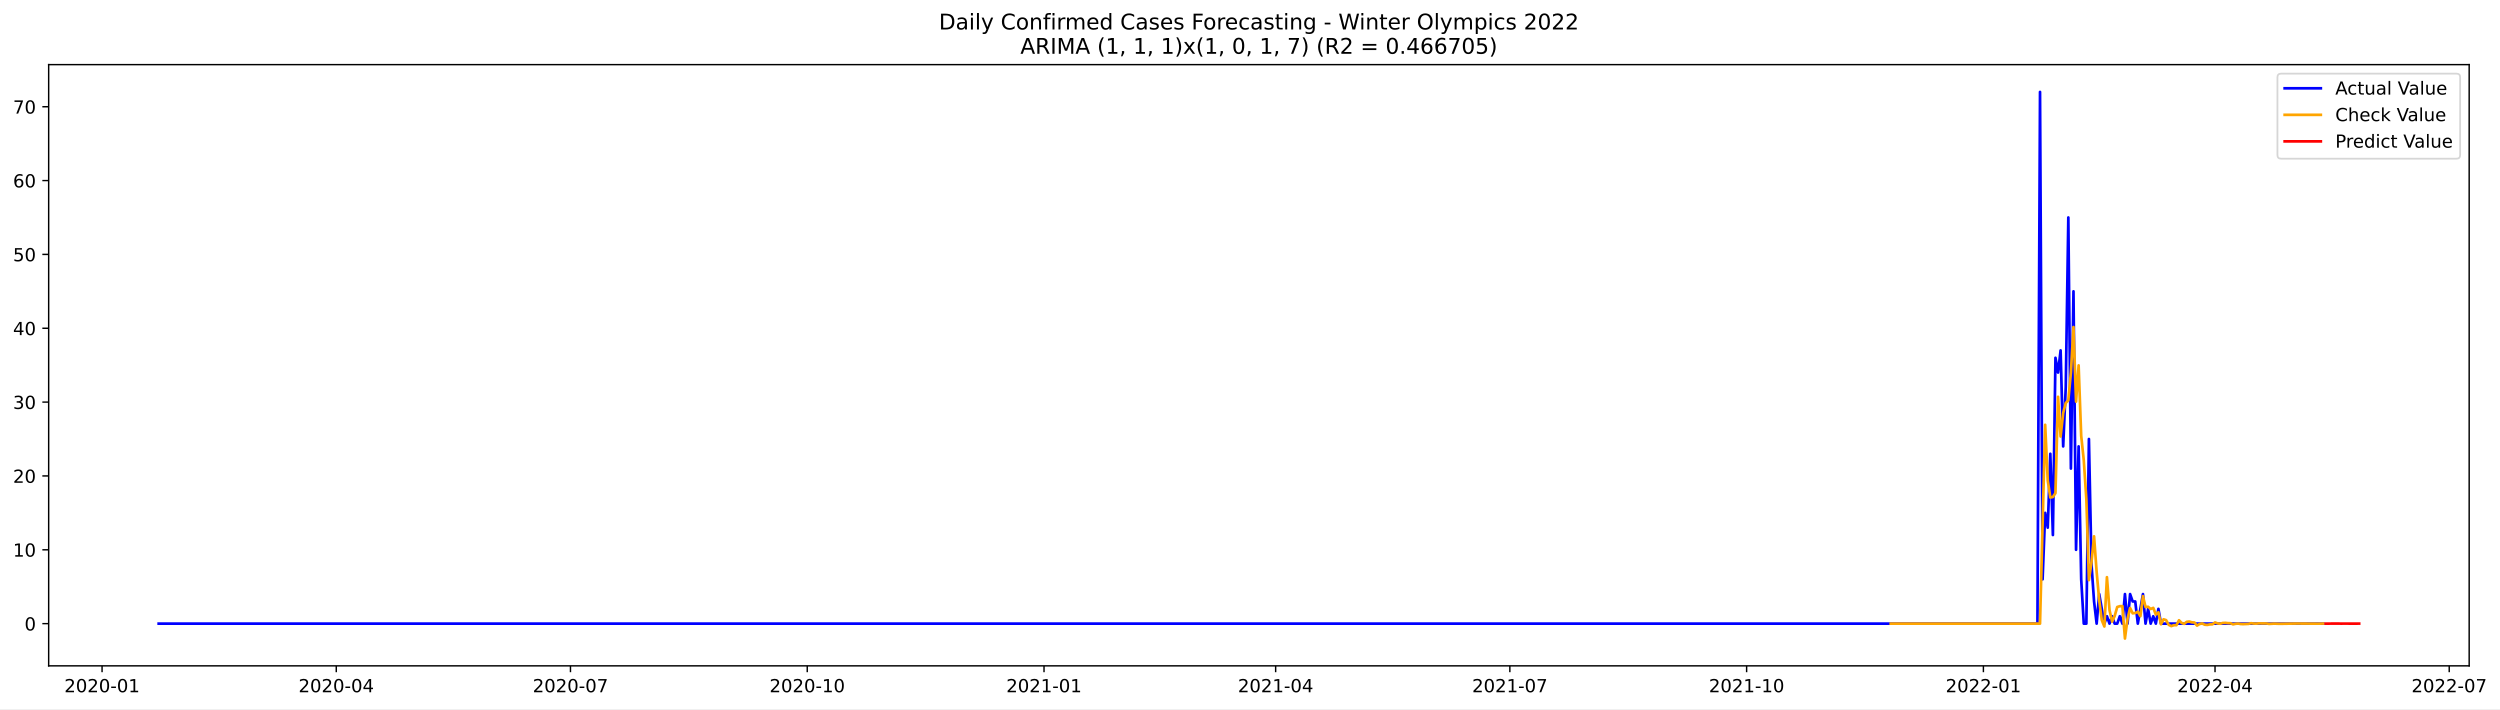
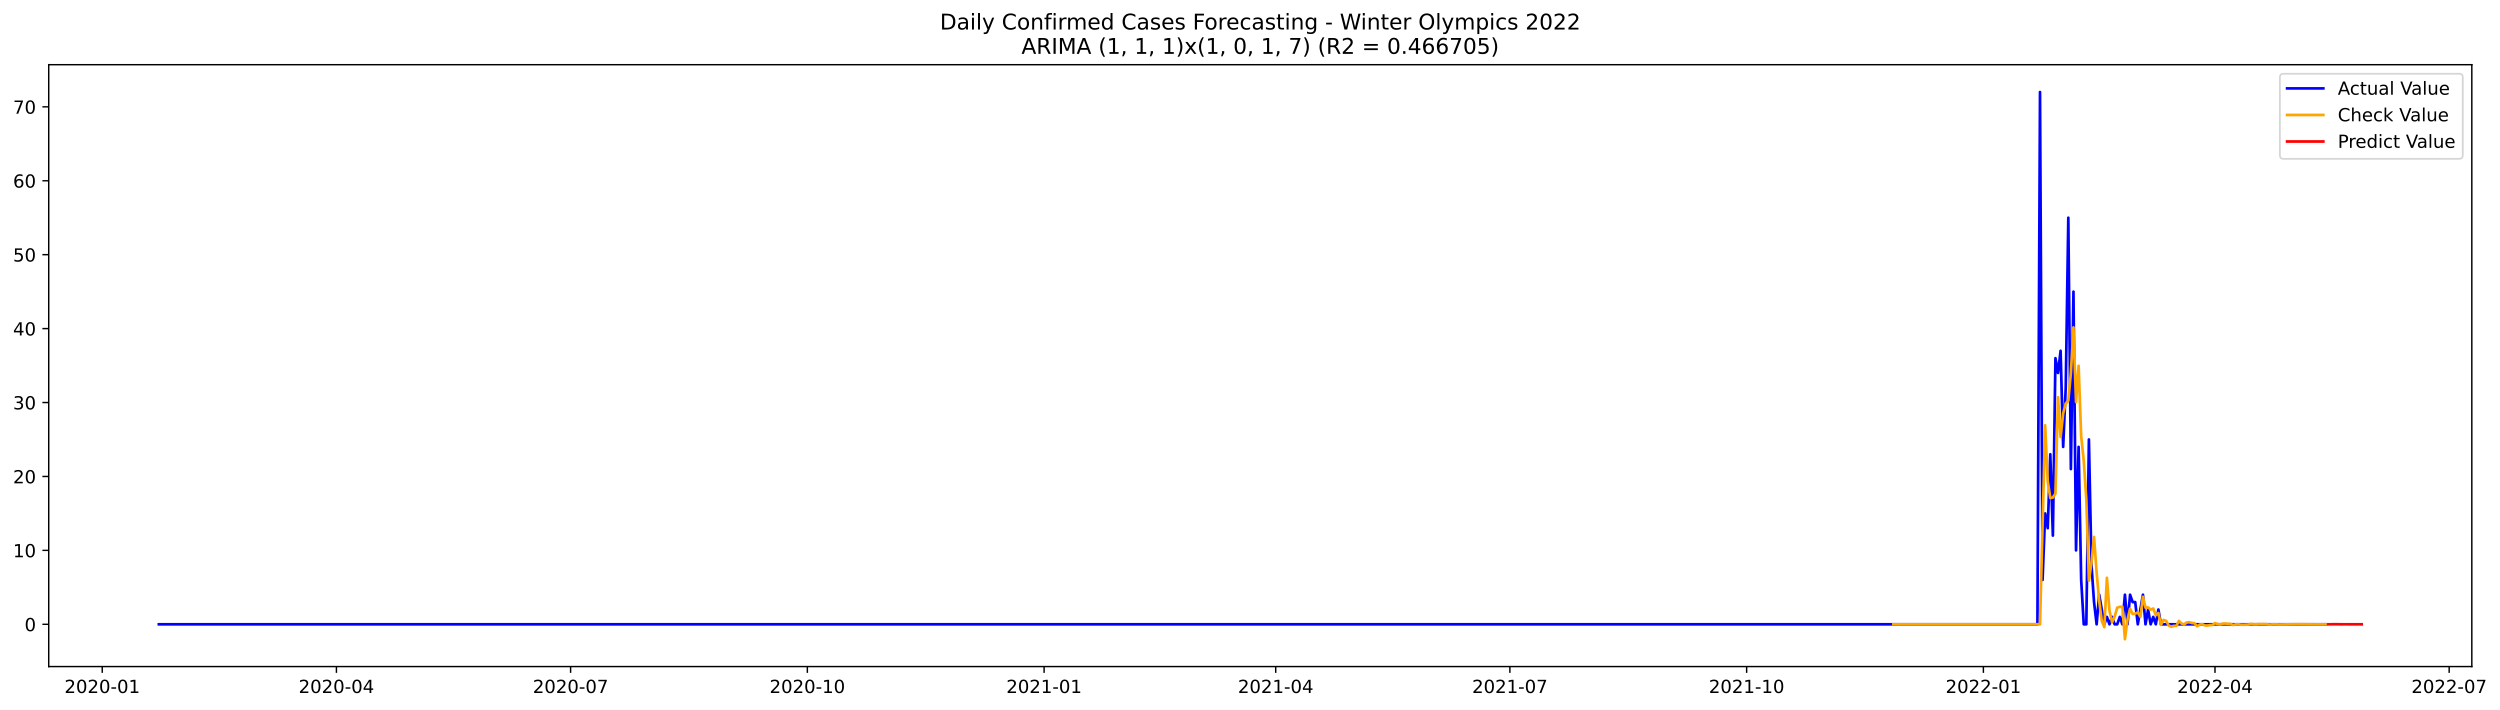
- <svg xmlns="http://www.w3.org/2000/svg" xmlns:xlink="http://www.w3.org/1999/xlink" width="1383.181pt" height="392.274pt" viewBox="0 0 1383.181 392.274" version="1.1">
+ <svg xmlns="http://www.w3.org/2000/svg" xmlns:xlink="http://www.w3.org/1999/xlink" width="1381.701pt" height="392.274pt" viewBox="0 0 1381.701 392.274" version="1.1">
  <defs>
    <style type="text/css">*{stroke-linejoin: round; stroke-linecap: butt}</style>
  </defs>
  <g id="figure_1">
    <g id="patch_1">
-       <path d="M 0 392.274  L 1383.181 392.274  L 1383.181 0  L 0 0  z " style="fill: #ffffff" />
+       <path d="M 0 392.274  L 1381.701 392.274  L 1381.701 0  L 0 0  z " style="fill: #ffffff" />
    </g>
    <g id="axes_1">
      <g id="patch_2">
        <path d="M 26.925 368.396  L 1366.125 368.396  L 1366.125 35.755  L 26.925 35.755  z " style="fill: #ffffff" />
      </g>
      <g id="matplotlib.axis_1">
        <g id="xtick_1">
          <g id="line2d_1">
            <defs>
-               <path id="m5b952fde6e" d="M 0 0  L 0 3.5  " style="stroke: #000000; stroke-width: 0.8" />
+               <path id="m4e1af980c2" d="M 0 0  L 0 3.5  " style="stroke: #000000; stroke-width: 0.8" />
            </defs>
            <g>
-               <use xlink:href="#m5b952fde6e" x="56.471" y="368.396" style="stroke: #000000; stroke-width: 0.8" />
+               <use xlink:href="#m4e1af980c2" x="56.508" y="368.396" style="stroke: #000000; stroke-width: 0.8" />
            </g>
          </g>
          <g id="text_1">
-             <g transform="translate(35.58 382.9939)scale(0.1 -0.1)">
+             <g transform="translate(35.6166 382.9939)scale(0.1 -0.1)">
              <defs>
                <path id="DejaVuSans-32" d="M 1228 531  L 3431 531  L 3431 0  L 469 0  L 469 531  Q 828 903 1448 1529  Q 2069 2156 2228 2338  Q 2531 2678 2651 2914  Q 2772 3150 2772 3378  Q 2772 3750 2511 3984  Q 2250 4219 1831 4219  Q 1534 4219 1204 4116  Q 875 4013 500 3803  L 500 4441  Q 881 4594 1212 4672  Q 1544 4750 1819 4750  Q 2544 4750 2975 4387  Q 3406 4025 3406 3419  Q 3406 3131 3298 2873  Q 3191 2616 2906 2266  Q 2828 2175 2409 1742  Q 1991 1309 1228 531  z " transform="scale(0.015625)" />
                <path id="DejaVuSans-30" d="M 2034 4250  Q 1547 4250 1301 3770  Q 1056 3291 1056 2328  Q 1056 1369 1301 889  Q 1547 409 2034 409  Q 2525 409 2770 889  Q 3016 1369 3016 2328  Q 3016 3291 2770 3770  Q 2525 4250 2034 4250  z M 2034 4750  Q 2819 4750 3233 4129  Q 3647 3509 3647 2328  Q 3647 1150 3233 529  Q 2819 -91 2034 -91  Q 1250 -91 836 529  Q 422 1150 422 2328  Q 422 3509 836 4129  Q 1250 4750 2034 4750  z " transform="scale(0.015625)" />
                <path id="DejaVuSans-2d" d="M 313 2009  L 1997 2009  L 1997 1497  L 313 1497  L 313 2009  z " transform="scale(0.015625)" />
                <path id="DejaVuSans-31" d="M 794 531  L 1825 531  L 1825 4091  L 703 3866  L 703 4441  L 1819 4666  L 2450 4666  L 2450 531  L 3481 531  L 3481 0  L 794 0  L 794 531  z " transform="scale(0.015625)" />
              </defs>
              <use xlink:href="#DejaVuSans-32" />
              <use xlink:href="#DejaVuSans-30" x="63.623" />
              <use xlink:href="#DejaVuSans-32" x="127.246" />
              <use xlink:href="#DejaVuSans-30" x="190.869" />
              <use xlink:href="#DejaVuSans-2d" x="254.492" />
              <use xlink:href="#DejaVuSans-30" x="290.576" />
              <use xlink:href="#DejaVuSans-31" x="354.199" />
            </g>
          </g>
        </g>
        <g id="xtick_2">
          <g id="line2d_2">
            <g>
-               <use xlink:href="#m5b952fde6e" x="186.048" y="368.396" style="stroke: #000000; stroke-width: 0.8" />
+               <use xlink:href="#m4e1af980c2" x="185.934" y="368.396" style="stroke: #000000; stroke-width: 0.8" />
            </g>
          </g>
          <g id="text_2">
-             <g transform="translate(165.157 382.9939)scale(0.1 -0.1)">
+             <g transform="translate(165.0423 382.9939)scale(0.1 -0.1)">
              <defs>
                <path id="DejaVuSans-34" d="M 2419 4116  L 825 1625  L 2419 1625  L 2419 4116  z M 2253 4666  L 3047 4666  L 3047 1625  L 3713 1625  L 3713 1100  L 3047 1100  L 3047 0  L 2419 0  L 2419 1100  L 313 1100  L 313 1709  L 2253 4666  z " transform="scale(0.015625)" />
              </defs>
              <use xlink:href="#DejaVuSans-32" />
              <use xlink:href="#DejaVuSans-30" x="63.623" />
              <use xlink:href="#DejaVuSans-32" x="127.246" />
              <use xlink:href="#DejaVuSans-30" x="190.869" />
              <use xlink:href="#DejaVuSans-2d" x="254.492" />
              <use xlink:href="#DejaVuSans-30" x="290.576" />
              <use xlink:href="#DejaVuSans-34" x="354.199" />
            </g>
          </g>
        </g>
        <g id="xtick_3">
          <g id="line2d_3">
            <g>
-               <use xlink:href="#m5b952fde6e" x="315.625" y="368.396" style="stroke: #000000; stroke-width: 0.8" />
+               <use xlink:href="#m4e1af980c2" x="315.359" y="368.396" style="stroke: #000000; stroke-width: 0.8" />
            </g>
          </g>
          <g id="text_3">
-             <g transform="translate(294.7341 382.9939)scale(0.1 -0.1)">
+             <g transform="translate(294.4679 382.9939)scale(0.1 -0.1)">
              <defs>
                <path id="DejaVuSans-37" d="M 525 4666  L 3525 4666  L 3525 4397  L 1831 0  L 1172 0  L 2766 4134  L 525 4134  L 525 4666  z " transform="scale(0.015625)" />
              </defs>
              <use xlink:href="#DejaVuSans-32" />
              <use xlink:href="#DejaVuSans-30" x="63.623" />
              <use xlink:href="#DejaVuSans-32" x="127.246" />
              <use xlink:href="#DejaVuSans-30" x="190.869" />
              <use xlink:href="#DejaVuSans-2d" x="254.492" />
              <use xlink:href="#DejaVuSans-30" x="290.576" />
              <use xlink:href="#DejaVuSans-37" x="354.199" />
            </g>
          </g>
        </g>
        <g id="xtick_4">
          <g id="line2d_4">
            <g>
-               <use xlink:href="#m5b952fde6e" x="446.626" y="368.396" style="stroke: #000000; stroke-width: 0.8" />
+               <use xlink:href="#m4e1af980c2" x="446.207" y="368.396" style="stroke: #000000; stroke-width: 0.8" />
            </g>
          </g>
          <g id="text_4">
-             <g transform="translate(425.735 382.9939)scale(0.1 -0.1)">
+             <g transform="translate(425.3158 382.9939)scale(0.1 -0.1)">
              <use xlink:href="#DejaVuSans-32" />
              <use xlink:href="#DejaVuSans-30" x="63.623" />
              <use xlink:href="#DejaVuSans-32" x="127.246" />
              <use xlink:href="#DejaVuSans-30" x="190.869" />
              <use xlink:href="#DejaVuSans-2d" x="254.492" />
              <use xlink:href="#DejaVuSans-31" x="290.576" />
              <use xlink:href="#DejaVuSans-30" x="354.199" />
            </g>
          </g>
        </g>
        <g id="xtick_5">
          <g id="line2d_5">
            <g>
-               <use xlink:href="#m5b952fde6e" x="577.627" y="368.396" style="stroke: #000000; stroke-width: 0.8" />
+               <use xlink:href="#m4e1af980c2" x="577.055" y="368.396" style="stroke: #000000; stroke-width: 0.8" />
            </g>
          </g>
          <g id="text_5">
-             <g transform="translate(556.736 382.9939)scale(0.1 -0.1)">
+             <g transform="translate(556.1638 382.9939)scale(0.1 -0.1)">
              <use xlink:href="#DejaVuSans-32" />
              <use xlink:href="#DejaVuSans-30" x="63.623" />
              <use xlink:href="#DejaVuSans-32" x="127.246" />
              <use xlink:href="#DejaVuSans-31" x="190.869" />
              <use xlink:href="#DejaVuSans-2d" x="254.492" />
              <use xlink:href="#DejaVuSans-30" x="290.576" />
              <use xlink:href="#DejaVuSans-31" x="354.199" />
            </g>
          </g>
        </g>
        <g id="xtick_6">
          <g id="line2d_6">
            <g>
-               <use xlink:href="#m5b952fde6e" x="705.781" y="368.396" style="stroke: #000000; stroke-width: 0.8" />
+               <use xlink:href="#m4e1af980c2" x="705.059" y="368.396" style="stroke: #000000; stroke-width: 0.8" />
            </g>
          </g>
          <g id="text_6">
-             <g transform="translate(684.8891 382.9939)scale(0.1 -0.1)">
+             <g transform="translate(684.1672 382.9939)scale(0.1 -0.1)">
              <use xlink:href="#DejaVuSans-32" />
              <use xlink:href="#DejaVuSans-30" x="63.623" />
              <use xlink:href="#DejaVuSans-32" x="127.246" />
              <use xlink:href="#DejaVuSans-31" x="190.869" />
              <use xlink:href="#DejaVuSans-2d" x="254.492" />
              <use xlink:href="#DejaVuSans-30" x="290.576" />
              <use xlink:href="#DejaVuSans-34" x="354.199" />
            </g>
          </g>
        </g>
        <g id="xtick_7">
          <g id="line2d_7">
            <g>
-               <use xlink:href="#m5b952fde6e" x="835.358" y="368.396" style="stroke: #000000; stroke-width: 0.8" />
+               <use xlink:href="#m4e1af980c2" x="834.484" y="368.396" style="stroke: #000000; stroke-width: 0.8" />
            </g>
          </g>
          <g id="text_7">
-             <g transform="translate(814.4661 382.9939)scale(0.1 -0.1)">
+             <g transform="translate(813.5928 382.9939)scale(0.1 -0.1)">
              <use xlink:href="#DejaVuSans-32" />
              <use xlink:href="#DejaVuSans-30" x="63.623" />
              <use xlink:href="#DejaVuSans-32" x="127.246" />
              <use xlink:href="#DejaVuSans-31" x="190.869" />
              <use xlink:href="#DejaVuSans-2d" x="254.492" />
              <use xlink:href="#DejaVuSans-30" x="290.576" />
              <use xlink:href="#DejaVuSans-37" x="354.199" />
            </g>
          </g>
        </g>
        <g id="xtick_8">
          <g id="line2d_8">
            <g>
-               <use xlink:href="#m5b952fde6e" x="966.358" y="368.396" style="stroke: #000000; stroke-width: 0.8" />
+               <use xlink:href="#m4e1af980c2" x="965.332" y="368.396" style="stroke: #000000; stroke-width: 0.8" />
            </g>
          </g>
          <g id="text_8">
-             <g transform="translate(945.4671 382.9939)scale(0.1 -0.1)">
+             <g transform="translate(944.4407 382.9939)scale(0.1 -0.1)">
              <use xlink:href="#DejaVuSans-32" />
              <use xlink:href="#DejaVuSans-30" x="63.623" />
              <use xlink:href="#DejaVuSans-32" x="127.246" />
              <use xlink:href="#DejaVuSans-31" x="190.869" />
              <use xlink:href="#DejaVuSans-2d" x="254.492" />
              <use xlink:href="#DejaVuSans-31" x="290.576" />
              <use xlink:href="#DejaVuSans-30" x="354.199" />
            </g>
          </g>
        </g>
        <g id="xtick_9">
          <g id="line2d_9">
            <g>
-               <use xlink:href="#m5b952fde6e" x="1097.359" y="368.396" style="stroke: #000000; stroke-width: 0.8" />
+               <use xlink:href="#m4e1af980c2" x="1096.18" y="368.396" style="stroke: #000000; stroke-width: 0.8" />
            </g>
          </g>
          <g id="text_9">
-             <g transform="translate(1076.468 382.9939)scale(0.1 -0.1)">
+             <g transform="translate(1075.289 382.9939)scale(0.1 -0.1)">
              <use xlink:href="#DejaVuSans-32" />
              <use xlink:href="#DejaVuSans-30" x="63.623" />
              <use xlink:href="#DejaVuSans-32" x="127.246" />
              <use xlink:href="#DejaVuSans-32" x="190.869" />
              <use xlink:href="#DejaVuSans-2d" x="254.492" />
              <use xlink:href="#DejaVuSans-30" x="290.576" />
              <use xlink:href="#DejaVuSans-31" x="354.199" />
            </g>
          </g>
        </g>
        <g id="xtick_10">
          <g id="line2d_10">
            <g>
-               <use xlink:href="#m5b952fde6e" x="1225.513" y="368.396" style="stroke: #000000; stroke-width: 0.8" />
+               <use xlink:href="#m4e1af980c2" x="1224.183" y="368.396" style="stroke: #000000; stroke-width: 0.8" />
            </g>
          </g>
          <g id="text_10">
-             <g transform="translate(1204.621 382.9939)scale(0.1 -0.1)">
+             <g transform="translate(1203.292 382.9939)scale(0.1 -0.1)">
              <use xlink:href="#DejaVuSans-32" />
              <use xlink:href="#DejaVuSans-30" x="63.623" />
              <use xlink:href="#DejaVuSans-32" x="127.246" />
              <use xlink:href="#DejaVuSans-32" x="190.869" />
              <use xlink:href="#DejaVuSans-2d" x="254.492" />
              <use xlink:href="#DejaVuSans-30" x="290.576" />
              <use xlink:href="#DejaVuSans-34" x="354.199" />
            </g>
          </g>
        </g>
        <g id="xtick_11">
          <g id="line2d_11">
            <g>
-               <use xlink:href="#m5b952fde6e" x="1355.09" y="368.396" style="stroke: #000000; stroke-width: 0.8" />
+               <use xlink:href="#m4e1af980c2" x="1353.609" y="368.396" style="stroke: #000000; stroke-width: 0.8" />
            </g>
          </g>
          <g id="text_11">
-             <g transform="translate(1334.198 382.9939)scale(0.1 -0.1)">
+             <g transform="translate(1332.718 382.9939)scale(0.1 -0.1)">
              <use xlink:href="#DejaVuSans-32" />
              <use xlink:href="#DejaVuSans-30" x="63.623" />
              <use xlink:href="#DejaVuSans-32" x="127.246" />
              <use xlink:href="#DejaVuSans-32" x="190.869" />
              <use xlink:href="#DejaVuSans-2d" x="254.492" />
              <use xlink:href="#DejaVuSans-30" x="290.576" />
              <use xlink:href="#DejaVuSans-37" x="354.199" />
            </g>
          </g>
        </g>
      </g>
      <g id="matplotlib.axis_2">
        <g id="ytick_1">
          <g id="line2d_12">
            <defs>
-               <path id="m86d887ec51" d="M 0 0  L -3.5 0  " style="stroke: #000000; stroke-width: 0.8" />
+               <path id="m07ba0314fa" d="M 0 0  L -3.5 0  " style="stroke: #000000; stroke-width: 0.8" />
            </defs>
            <g>
-               <use xlink:href="#m86d887ec51" x="26.925" y="345.037" style="stroke: #000000; stroke-width: 0.8" />
+               <use xlink:href="#m07ba0314fa" x="26.925" y="345.037" style="stroke: #000000; stroke-width: 0.8" />
            </g>
          </g>
          <g id="text_12">
-             <g transform="translate(13.5625 348.836)scale(0.1 -0.1)">
+             <g transform="translate(13.5625 348.8358)scale(0.1 -0.1)">
              <use xlink:href="#DejaVuSans-30" />
            </g>
          </g>
        </g>
        <g id="ytick_2">
          <g id="line2d_13">
            <g>
-               <use xlink:href="#m86d887ec51" x="26.925" y="304.181" style="stroke: #000000; stroke-width: 0.8" />
+               <use xlink:href="#m07ba0314fa" x="26.925" y="304.181" style="stroke: #000000; stroke-width: 0.8" />
            </g>
          </g>
          <g id="text_13">
-             <g transform="translate(7.2 307.9803)scale(0.1 -0.1)">
+             <g transform="translate(7.2 307.9801)scale(0.1 -0.1)">
              <use xlink:href="#DejaVuSans-31" />
              <use xlink:href="#DejaVuSans-30" x="63.623" />
            </g>
          </g>
        </g>
        <g id="ytick_3">
          <g id="line2d_14">
            <g>
-               <use xlink:href="#m86d887ec51" x="26.925" y="263.325" style="stroke: #000000; stroke-width: 0.8" />
+               <use xlink:href="#m07ba0314fa" x="26.925" y="263.325" style="stroke: #000000; stroke-width: 0.8" />
            </g>
          </g>
          <g id="text_14">
-             <g transform="translate(7.2 267.1245)scale(0.1 -0.1)">
+             <g transform="translate(7.2 267.1244)scale(0.1 -0.1)">
              <use xlink:href="#DejaVuSans-32" />
              <use xlink:href="#DejaVuSans-30" x="63.623" />
            </g>
          </g>
        </g>
        <g id="ytick_4">
          <g id="line2d_15">
            <g>
-               <use xlink:href="#m86d887ec51" x="26.925" y="222.47" style="stroke: #000000; stroke-width: 0.8" />
+               <use xlink:href="#m07ba0314fa" x="26.925" y="222.469" style="stroke: #000000; stroke-width: 0.8" />
            </g>
          </g>
          <g id="text_15">
-             <g transform="translate(7.2 226.2688)scale(0.1 -0.1)">
+             <g transform="translate(7.2 226.2687)scale(0.1 -0.1)">
              <defs>
                <path id="DejaVuSans-33" d="M 2597 2516  Q 3050 2419 3304 2112  Q 3559 1806 3559 1356  Q 3559 666 3084 287  Q 2609 -91 1734 -91  Q 1441 -91 1130 -33  Q 819 25 488 141  L 488 750  Q 750 597 1062 519  Q 1375 441 1716 441  Q 2309 441 2620 675  Q 2931 909 2931 1356  Q 2931 1769 2642 2001  Q 2353 2234 1838 2234  L 1294 2234  L 1294 2753  L 1863 2753  Q 2328 2753 2575 2939  Q 2822 3125 2822 3475  Q 2822 3834 2567 4026  Q 2313 4219 1838 4219  Q 1578 4219 1281 4162  Q 984 4106 628 3988  L 628 4550  Q 988 4650 1302 4700  Q 1616 4750 1894 4750  Q 2613 4750 3031 4423  Q 3450 4097 3450 3541  Q 3450 3153 3228 2886  Q 3006 2619 2597 2516  z " transform="scale(0.015625)" />
              </defs>
              <use xlink:href="#DejaVuSans-33" />
              <use xlink:href="#DejaVuSans-30" x="63.623" />
            </g>
          </g>
        </g>
        <g id="ytick_5">
          <g id="line2d_16">
            <g>
-               <use xlink:href="#m86d887ec51" x="26.925" y="181.614" style="stroke: #000000; stroke-width: 0.8" />
+               <use xlink:href="#m07ba0314fa" x="26.925" y="181.614" style="stroke: #000000; stroke-width: 0.8" />
            </g>
          </g>
          <g id="text_16">
-             <g transform="translate(7.2 185.4131)scale(0.1 -0.1)">
+             <g transform="translate(7.2 185.413)scale(0.1 -0.1)">
              <use xlink:href="#DejaVuSans-34" />
              <use xlink:href="#DejaVuSans-30" x="63.623" />
            </g>
          </g>
        </g>
        <g id="ytick_6">
          <g id="line2d_17">
            <g>
-               <use xlink:href="#m86d887ec51" x="26.925" y="140.758" style="stroke: #000000; stroke-width: 0.8" />
+               <use xlink:href="#m07ba0314fa" x="26.925" y="140.758" style="stroke: #000000; stroke-width: 0.8" />
            </g>
          </g>
          <g id="text_17">
            <g transform="translate(7.2 144.5573)scale(0.1 -0.1)">
              <defs>
                <path id="DejaVuSans-35" d="M 691 4666  L 3169 4666  L 3169 4134  L 1269 4134  L 1269 2991  Q 1406 3038 1543 3061  Q 1681 3084 1819 3084  Q 2600 3084 3056 2656  Q 3513 2228 3513 1497  Q 3513 744 3044 326  Q 2575 -91 1722 -91  Q 1428 -91 1123 -41  Q 819 9 494 109  L 494 744  Q 775 591 1075 516  Q 1375 441 1709 441  Q 2250 441 2565 725  Q 2881 1009 2881 1497  Q 2881 1984 2565 2268  Q 2250 2553 1709 2553  Q 1456 2553 1204 2497  Q 953 2441 691 2322  L 691 4666  z " transform="scale(0.015625)" />
              </defs>
              <use xlink:href="#DejaVuSans-35" />
              <use xlink:href="#DejaVuSans-30" x="63.623" />
            </g>
          </g>
        </g>
        <g id="ytick_7">
          <g id="line2d_18">
            <g>
-               <use xlink:href="#m86d887ec51" x="26.925" y="99.902" style="stroke: #000000; stroke-width: 0.8" />
+               <use xlink:href="#m07ba0314fa" x="26.925" y="99.902" style="stroke: #000000; stroke-width: 0.8" />
            </g>
          </g>
          <g id="text_18">
            <g transform="translate(7.2 103.7016)scale(0.1 -0.1)">
              <defs>
                <path id="DejaVuSans-36" d="M 2113 2584  Q 1688 2584 1439 2293  Q 1191 2003 1191 1497  Q 1191 994 1439 701  Q 1688 409 2113 409  Q 2538 409 2786 701  Q 3034 994 3034 1497  Q 3034 2003 2786 2293  Q 2538 2584 2113 2584  z M 3366 4563  L 3366 3988  Q 3128 4100 2886 4159  Q 2644 4219 2406 4219  Q 1781 4219 1451 3797  Q 1122 3375 1075 2522  Q 1259 2794 1537 2939  Q 1816 3084 2150 3084  Q 2853 3084 3261 2657  Q 3669 2231 3669 1497  Q 3669 778 3244 343  Q 2819 -91 2113 -91  Q 1303 -91 875 529  Q 447 1150 447 2328  Q 447 3434 972 4092  Q 1497 4750 2381 4750  Q 2619 4750 2861 4703  Q 3103 4656 3366 4563  z " transform="scale(0.015625)" />
              </defs>
              <use xlink:href="#DejaVuSans-36" />
              <use xlink:href="#DejaVuSans-30" x="63.623" />
            </g>
          </g>
        </g>
        <g id="ytick_8">
          <g id="line2d_19">
            <g>
-               <use xlink:href="#m86d887ec51" x="26.925" y="59.047" style="stroke: #000000; stroke-width: 0.8" />
+               <use xlink:href="#m07ba0314fa" x="26.925" y="59.047" style="stroke: #000000; stroke-width: 0.8" />
            </g>
          </g>
          <g id="text_19">
-             <g transform="translate(7.2 62.84587)scale(0.1 -0.1)">
+             <g transform="translate(7.2 62.84586)scale(0.1 -0.1)">
              <use xlink:href="#DejaVuSans-37" />
              <use xlink:href="#DejaVuSans-30" x="63.623" />
            </g>
          </g>
        </g>
      </g>
      <g id="line2d_20">
-         <path d="M 87.798 345.037  L 1127.262 345.037  L 1128.686 50.876  L 1130.11 320.523  L 1131.534 283.753  L 1132.958 291.924  L 1134.381 251.069  L 1135.805 296.01  L 1137.229 197.956  L 1138.653 206.127  L 1140.077 193.871  L 1141.501 246.983  L 1142.925 214.298  L 1144.349 120.33  L 1145.773 259.24  L 1147.197 161.186  L 1148.621 304.181  L 1150.045 246.983  L 1151.469 320.523  L 1152.892 345.037  L 1154.316 345.037  L 1155.74 242.897  L 1157.164 312.352  L 1158.588 332.78  L 1160.012 345.037  L 1161.436 328.694  L 1164.284 345.037  L 1165.708 340.951  L 1167.132 345.037  L 1168.556 340.951  L 1169.98 345.037  L 1171.403 345.037  L 1172.827 340.951  L 1174.251 345.037  L 1175.675 328.694  L 1177.099 345.037  L 1178.523 328.694  L 1179.947 332.78  L 1181.371 332.78  L 1182.795 345.037  L 1185.643 328.694  L 1187.067 345.037  L 1188.491 336.866  L 1189.914 345.037  L 1191.338 340.951  L 1192.762 345.037  L 1194.186 336.866  L 1195.61 345.037  L 1285.317 345.037  L 1285.317 345.037  " clip-path="url(#pcf38ca05d2)" style="fill: none; stroke: #0000ff; stroke-width: 1.5; stroke-linecap: square" />
+         <path d="M 87.798 345.037  L 1126.048 345.037  L 1127.47 50.876  L 1128.892 320.523  L 1130.314 283.753  L 1131.737 291.924  L 1133.159 251.068  L 1134.581 296.01  L 1136.003 197.956  L 1137.426 206.127  L 1138.848 193.87  L 1140.27 246.983  L 1141.692 214.298  L 1143.115 120.33  L 1144.537 259.24  L 1145.959 161.186  L 1147.381 304.181  L 1148.804 246.983  L 1150.226 320.523  L 1151.648 345.037  L 1153.07 345.037  L 1154.493 242.897  L 1155.915 312.352  L 1157.337 332.78  L 1158.759 345.037  L 1160.182 328.694  L 1163.026 345.037  L 1164.449 340.951  L 1165.871 345.037  L 1167.293 340.951  L 1168.715 345.037  L 1170.138 345.037  L 1171.56 340.951  L 1172.982 345.037  L 1174.404 328.694  L 1175.827 345.037  L 1177.249 328.694  L 1178.671 332.78  L 1180.093 332.78  L 1181.516 345.037  L 1184.36 328.694  L 1185.782 345.037  L 1187.205 336.865  L 1188.627 345.037  L 1190.049 340.951  L 1191.471 345.037  L 1192.894 336.865  L 1194.316 345.037  L 1285.341 345.037  L 1285.341 345.037  " clip-path="url(#p947eaeef4d)" style="fill: none; stroke: #0000ff; stroke-width: 1.5; stroke-linecap: square" />
      </g>
      <g id="line2d_21">
-         <path d="M 1046.098 345.037  L 1128.686 345.037  L 1131.534 235.038  L 1132.958 265.842  L 1134.381 275.265  L 1135.805 274.968  L 1137.229 272.838  L 1138.653 219.542  L 1140.077 241.5  L 1141.501 228.478  L 1142.925 222.978  L 1144.349 221.491  L 1145.773 206.057  L 1147.197 180.941  L 1148.621 222.2  L 1150.045 202.155  L 1151.469 241.133  L 1152.892 254.624  L 1154.316 276.197  L 1155.74 320.961  L 1157.164 310.973  L 1158.588 296.739  L 1160.012 316.406  L 1161.436 332.101  L 1162.86 343.116  L 1164.284 346.623  L 1165.708 319.339  L 1167.132 337.506  L 1168.556 343.928  L 1169.98 340.843  L 1171.403 335.837  L 1172.827 335.388  L 1174.251 335.348  L 1175.675 353.276  L 1177.099 342.402  L 1178.523 336.414  L 1179.947 339.346  L 1181.371 339.136  L 1182.795 338.464  L 1184.219 340.879  L 1185.643 329.839  L 1187.067 335.843  L 1188.491 335.713  L 1189.914 336.946  L 1191.338 336.321  L 1192.762 339.977  L 1194.186 338.785  L 1195.61 345.383  L 1197.034 342.633  L 1198.458 343.097  L 1199.882 345.713  L 1201.306 346.403  L 1202.73 345.915  L 1204.154 345.892  L 1205.578 343.164  L 1207.002 344.628  L 1208.425 345.173  L 1209.849 344.035  L 1211.273 343.872  L 1212.697 344.316  L 1214.121 344.41  L 1215.545 346.125  L 1216.969 345.255  L 1218.393 344.935  L 1219.817 345.64  L 1221.241 345.744  L 1222.665 345.475  L 1224.089 345.419  L 1225.513 344.37  L 1226.936 344.903  L 1228.36 345.099  L 1229.784 344.667  L 1231.208 344.604  L 1232.632 344.768  L 1234.056 344.803  L 1235.48 345.445  L 1236.904 345.119  L 1238.328 344.999  L 1239.752 345.263  L 1241.176 345.302  L 1244.024 345.18  L 1245.447 344.787  L 1246.871 344.987  L 1248.295 345.06  L 1249.719 344.898  L 1252.567 344.936  L 1253.991 344.949  L 1255.415 345.19  L 1258.263 345.023  L 1261.111 345.136  L 1271.078 344.976  L 1282.469 345.06  L 1285.317 345.002  L 1285.317 345.002  " clip-path="url(#pcf38ca05d2)" style="fill: none; stroke: #ffa500; stroke-width: 1.5; stroke-linecap: square" />
+         <path d="M 1046.401 345.037  L 1127.47 345.037  L 1130.314 235.038  L 1131.737 265.842  L 1133.159 275.265  L 1134.581 274.968  L 1136.003 272.838  L 1137.426 219.542  L 1138.848 241.5  L 1140.27 228.478  L 1141.692 222.978  L 1143.115 221.491  L 1144.537 206.057  L 1145.959 180.941  L 1147.381 222.2  L 1148.804 202.155  L 1150.226 241.133  L 1151.648 254.624  L 1153.07 276.197  L 1154.493 320.96  L 1155.915 310.972  L 1157.337 296.739  L 1158.759 316.406  L 1160.182 332.101  L 1161.604 343.116  L 1163.026 346.623  L 1164.449 319.339  L 1165.871 337.505  L 1167.293 343.928  L 1168.715 340.843  L 1170.138 335.837  L 1171.56 335.387  L 1172.982 335.347  L 1174.404 353.276  L 1175.827 342.402  L 1177.249 336.414  L 1178.671 339.346  L 1180.093 339.136  L 1181.516 338.464  L 1182.938 340.879  L 1184.36 329.839  L 1185.782 335.843  L 1187.205 335.713  L 1188.627 336.946  L 1190.049 336.321  L 1191.471 339.977  L 1192.894 338.784  L 1194.316 345.383  L 1195.738 342.633  L 1197.161 343.096  L 1198.583 345.713  L 1200.005 346.403  L 1201.427 345.914  L 1202.85 345.892  L 1204.272 343.164  L 1205.694 344.628  L 1207.116 345.173  L 1208.539 344.035  L 1209.961 343.872  L 1211.383 344.315  L 1212.805 344.41  L 1214.228 346.125  L 1215.65 345.254  L 1217.072 344.935  L 1218.494 345.64  L 1219.917 345.744  L 1221.339 345.475  L 1222.761 345.418  L 1224.183 344.369  L 1225.606 344.903  L 1227.028 345.098  L 1228.45 344.667  L 1229.872 344.604  L 1231.295 344.768  L 1232.717 344.803  L 1234.139 345.445  L 1235.562 345.119  L 1236.984 344.999  L 1238.406 345.263  L 1239.828 345.302  L 1242.673 345.18  L 1244.095 344.787  L 1245.517 344.986  L 1246.94 345.06  L 1248.362 344.898  L 1251.206 344.936  L 1252.629 344.949  L 1254.051 345.19  L 1256.895 345.022  L 1259.74 345.136  L 1269.696 344.976  L 1281.074 345.06  L 1285.341 345.03  L 1285.341 345.03  " clip-path="url(#p947eaeef4d)" style="fill: none; stroke: #ffa500; stroke-width: 1.5; stroke-linecap: square" />
      </g>
      <g id="line2d_22">
-         <path d="M 1286.741 345.03  L 1288.165 345.039  L 1289.589 345.015  L 1291.013 345.009  L 1292.437 345.009  L 1293.861 345.005  L 1295.285 345.034  L 1296.709 345.018  L 1298.133 345.019  L 1299.557 345.029  L 1300.981 345.032  L 1302.404 345.031  L 1303.828 345.033  L 1305.252 345.02  " clip-path="url(#pcf38ca05d2)" style="fill: none; stroke: #ff0000; stroke-width: 1.5; stroke-linecap: square" />
+         <path d="M 1286.763 345.04  L 1288.185 345.018  L 1289.607 345.011  L 1291.03 345.012  L 1292.452 345.007  L 1293.874 345.037  L 1295.296 345.022  L 1296.719 345.021  L 1298.141 345.031  L 1299.563 345.034  L 1300.985 345.034  L 1302.408 345.036  L 1303.83 345.023  L 1305.252 345.03  " clip-path="url(#p947eaeef4d)" style="fill: none; stroke: #ff0000; stroke-width: 1.5; stroke-linecap: square" />
      </g>
      <g id="patch_3">
        <path d="M 26.925 368.396  L 26.925 35.755  " style="fill: none; stroke: #000000; stroke-width: 0.8; stroke-linejoin: miter; stroke-linecap: square" />
      </g>
      <g id="patch_4">
        <path d="M 1366.125 368.396  L 1366.125 35.755  " style="fill: none; stroke: #000000; stroke-width: 0.8; stroke-linejoin: miter; stroke-linecap: square" />
      </g>
      <g id="patch_5">
        <path d="M 26.925 368.396  L 1366.125 368.396  " style="fill: none; stroke: #000000; stroke-width: 0.8; stroke-linejoin: miter; stroke-linecap: square" />
      </g>
      <g id="patch_6">
        <path d="M 26.925 35.755  L 1366.125 35.755  " style="fill: none; stroke: #000000; stroke-width: 0.8; stroke-linejoin: miter; stroke-linecap: square" />
      </g>
      <g id="text_20">
        <g transform="translate(519.4772 16.31812)scale(0.12 -0.12)">
          <defs>
            <path id="DejaVuSans-44" d="M 1259 4147  L 1259 519  L 2022 519  Q 2988 519 3436 956  Q 3884 1394 3884 2338  Q 3884 3275 3436 3711  Q 2988 4147 2022 4147  L 1259 4147  z M 628 4666  L 1925 4666  Q 3281 4666 3915 4102  Q 4550 3538 4550 2338  Q 4550 1131 3912 565  Q 3275 0 1925 0  L 628 0  L 628 4666  z " transform="scale(0.015625)" />
            <path id="DejaVuSans-61" d="M 2194 1759  Q 1497 1759 1228 1600  Q 959 1441 959 1056  Q 959 750 1161 570  Q 1363 391 1709 391  Q 2188 391 2477 730  Q 2766 1069 2766 1631  L 2766 1759  L 2194 1759  z M 3341 1997  L 3341 0  L 2766 0  L 2766 531  Q 2569 213 2275 61  Q 1981 -91 1556 -91  Q 1019 -91 701 211  Q 384 513 384 1019  Q 384 1609 779 1909  Q 1175 2209 1959 2209  L 2766 2209  L 2766 2266  Q 2766 2663 2505 2880  Q 2244 3097 1772 3097  Q 1472 3097 1187 3025  Q 903 2953 641 2809  L 641 3341  Q 956 3463 1253 3523  Q 1550 3584 1831 3584  Q 2591 3584 2966 3190  Q 3341 2797 3341 1997  z " transform="scale(0.015625)" />
            <path id="DejaVuSans-69" d="M 603 3500  L 1178 3500  L 1178 0  L 603 0  L 603 3500  z M 603 4863  L 1178 4863  L 1178 4134  L 603 4134  L 603 4863  z " transform="scale(0.015625)" />
            <path id="DejaVuSans-6c" d="M 603 4863  L 1178 4863  L 1178 0  L 603 0  L 603 4863  z " transform="scale(0.015625)" />
            <path id="DejaVuSans-79" d="M 2059 -325  Q 1816 -950 1584 -1140  Q 1353 -1331 966 -1331  L 506 -1331  L 506 -850  L 844 -850  Q 1081 -850 1212 -737  Q 1344 -625 1503 -206  L 1606 56  L 191 3500  L 800 3500  L 1894 763  L 2988 3500  L 3597 3500  L 2059 -325  z " transform="scale(0.015625)" />
            <path id="DejaVuSans-20" transform="scale(0.015625)" />
            <path id="DejaVuSans-43" d="M 4122 4306  L 4122 3641  Q 3803 3938 3442 4084  Q 3081 4231 2675 4231  Q 1875 4231 1450 3742  Q 1025 3253 1025 2328  Q 1025 1406 1450 917  Q 1875 428 2675 428  Q 3081 428 3442 575  Q 3803 722 4122 1019  L 4122 359  Q 3791 134 3420 21  Q 3050 -91 2638 -91  Q 1578 -91 968 557  Q 359 1206 359 2328  Q 359 3453 968 4101  Q 1578 4750 2638 4750  Q 3056 4750 3426 4639  Q 3797 4528 4122 4306  z " transform="scale(0.015625)" />
            <path id="DejaVuSans-6f" d="M 1959 3097  Q 1497 3097 1228 2736  Q 959 2375 959 1747  Q 959 1119 1226 758  Q 1494 397 1959 397  Q 2419 397 2687 759  Q 2956 1122 2956 1747  Q 2956 2369 2687 2733  Q 2419 3097 1959 3097  z M 1959 3584  Q 2709 3584 3137 3096  Q 3566 2609 3566 1747  Q 3566 888 3137 398  Q 2709 -91 1959 -91  Q 1206 -91 779 398  Q 353 888 353 1747  Q 353 2609 779 3096  Q 1206 3584 1959 3584  z " transform="scale(0.015625)" />
            <path id="DejaVuSans-6e" d="M 3513 2113  L 3513 0  L 2938 0  L 2938 2094  Q 2938 2591 2744 2837  Q 2550 3084 2163 3084  Q 1697 3084 1428 2787  Q 1159 2491 1159 1978  L 1159 0  L 581 0  L 581 3500  L 1159 3500  L 1159 2956  Q 1366 3272 1645 3428  Q 1925 3584 2291 3584  Q 2894 3584 3203 3211  Q 3513 2838 3513 2113  z " transform="scale(0.015625)" />
            <path id="DejaVuSans-66" d="M 2375 4863  L 2375 4384  L 1825 4384  Q 1516 4384 1395 4259  Q 1275 4134 1275 3809  L 1275 3500  L 2222 3500  L 2222 3053  L 1275 3053  L 1275 0  L 697 0  L 697 3053  L 147 3053  L 147 3500  L 697 3500  L 697 3744  Q 697 4328 969 4595  Q 1241 4863 1831 4863  L 2375 4863  z " transform="scale(0.015625)" />
            <path id="DejaVuSans-72" d="M 2631 2963  Q 2534 3019 2420 3045  Q 2306 3072 2169 3072  Q 1681 3072 1420 2755  Q 1159 2438 1159 1844  L 1159 0  L 581 0  L 581 3500  L 1159 3500  L 1159 2956  Q 1341 3275 1631 3429  Q 1922 3584 2338 3584  Q 2397 3584 2469 3576  Q 2541 3569 2628 3553  L 2631 2963  z " transform="scale(0.015625)" />
            <path id="DejaVuSans-6d" d="M 3328 2828  Q 3544 3216 3844 3400  Q 4144 3584 4550 3584  Q 5097 3584 5394 3201  Q 5691 2819 5691 2113  L 5691 0  L 5113 0  L 5113 2094  Q 5113 2597 4934 2840  Q 4756 3084 4391 3084  Q 3944 3084 3684 2787  Q 3425 2491 3425 1978  L 3425 0  L 2847 0  L 2847 2094  Q 2847 2600 2669 2842  Q 2491 3084 2119 3084  Q 1678 3084 1418 2786  Q 1159 2488 1159 1978  L 1159 0  L 581 0  L 581 3500  L 1159 3500  L 1159 2956  Q 1356 3278 1631 3431  Q 1906 3584 2284 3584  Q 2666 3584 2933 3390  Q 3200 3197 3328 2828  z " transform="scale(0.015625)" />
            <path id="DejaVuSans-65" d="M 3597 1894  L 3597 1613  L 953 1613  Q 991 1019 1311 708  Q 1631 397 2203 397  Q 2534 397 2845 478  Q 3156 559 3463 722  L 3463 178  Q 3153 47 2828 -22  Q 2503 -91 2169 -91  Q 1331 -91 842 396  Q 353 884 353 1716  Q 353 2575 817 3079  Q 1281 3584 2069 3584  Q 2775 3584 3186 3129  Q 3597 2675 3597 1894  z M 3022 2063  Q 3016 2534 2758 2815  Q 2500 3097 2075 3097  Q 1594 3097 1305 2825  Q 1016 2553 972 2059  L 3022 2063  z " transform="scale(0.015625)" />
            <path id="DejaVuSans-64" d="M 2906 2969  L 2906 4863  L 3481 4863  L 3481 0  L 2906 0  L 2906 525  Q 2725 213 2448 61  Q 2172 -91 1784 -91  Q 1150 -91 751 415  Q 353 922 353 1747  Q 353 2572 751 3078  Q 1150 3584 1784 3584  Q 2172 3584 2448 3432  Q 2725 3281 2906 2969  z M 947 1747  Q 947 1113 1208 752  Q 1469 391 1925 391  Q 2381 391 2643 752  Q 2906 1113 2906 1747  Q 2906 2381 2643 2742  Q 2381 3103 1925 3103  Q 1469 3103 1208 2742  Q 947 2381 947 1747  z " transform="scale(0.015625)" />
            <path id="DejaVuSans-73" d="M 2834 3397  L 2834 2853  Q 2591 2978 2328 3040  Q 2066 3103 1784 3103  Q 1356 3103 1142 2972  Q 928 2841 928 2578  Q 928 2378 1081 2264  Q 1234 2150 1697 2047  L 1894 2003  Q 2506 1872 2764 1633  Q 3022 1394 3022 966  Q 3022 478 2636 193  Q 2250 -91 1575 -91  Q 1294 -91 989 -36  Q 684 19 347 128  L 347 722  Q 666 556 975 473  Q 1284 391 1588 391  Q 1994 391 2212 530  Q 2431 669 2431 922  Q 2431 1156 2273 1281  Q 2116 1406 1581 1522  L 1381 1569  Q 847 1681 609 1914  Q 372 2147 372 2553  Q 372 3047 722 3315  Q 1072 3584 1716 3584  Q 2034 3584 2315 3537  Q 2597 3491 2834 3397  z " transform="scale(0.015625)" />
            <path id="DejaVuSans-46" d="M 628 4666  L 3309 4666  L 3309 4134  L 1259 4134  L 1259 2759  L 3109 2759  L 3109 2228  L 1259 2228  L 1259 0  L 628 0  L 628 4666  z " transform="scale(0.015625)" />
            <path id="DejaVuSans-63" d="M 3122 3366  L 3122 2828  Q 2878 2963 2633 3030  Q 2388 3097 2138 3097  Q 1578 3097 1268 2742  Q 959 2388 959 1747  Q 959 1106 1268 751  Q 1578 397 2138 397  Q 2388 397 2633 464  Q 2878 531 3122 666  L 3122 134  Q 2881 22 2623 -34  Q 2366 -91 2075 -91  Q 1284 -91 818 406  Q 353 903 353 1747  Q 353 2603 823 3093  Q 1294 3584 2113 3584  Q 2378 3584 2631 3529  Q 2884 3475 3122 3366  z " transform="scale(0.015625)" />
            <path id="DejaVuSans-74" d="M 1172 4494  L 1172 3500  L 2356 3500  L 2356 3053  L 1172 3053  L 1172 1153  Q 1172 725 1289 603  Q 1406 481 1766 481  L 2356 481  L 2356 0  L 1766 0  Q 1100 0 847 248  Q 594 497 594 1153  L 594 3053  L 172 3053  L 172 3500  L 594 3500  L 594 4494  L 1172 4494  z " transform="scale(0.015625)" />
            <path id="DejaVuSans-67" d="M 2906 1791  Q 2906 2416 2648 2759  Q 2391 3103 1925 3103  Q 1463 3103 1205 2759  Q 947 2416 947 1791  Q 947 1169 1205 825  Q 1463 481 1925 481  Q 2391 481 2648 825  Q 2906 1169 2906 1791  z M 3481 434  Q 3481 -459 3084 -895  Q 2688 -1331 1869 -1331  Q 1566 -1331 1297 -1286  Q 1028 -1241 775 -1147  L 775 -588  Q 1028 -725 1275 -790  Q 1522 -856 1778 -856  Q 2344 -856 2625 -561  Q 2906 -266 2906 331  L 2906 616  Q 2728 306 2450 153  Q 2172 0 1784 0  Q 1141 0 747 490  Q 353 981 353 1791  Q 353 2603 747 3093  Q 1141 3584 1784 3584  Q 2172 3584 2450 3431  Q 2728 3278 2906 2969  L 2906 3500  L 3481 3500  L 3481 434  z " transform="scale(0.015625)" />
            <path id="DejaVuSans-57" d="M 213 4666  L 850 4666  L 1831 722  L 2809 4666  L 3519 4666  L 4500 722  L 5478 4666  L 6119 4666  L 4947 0  L 4153 0  L 3169 4050  L 2175 0  L 1381 0  L 213 4666  z " transform="scale(0.015625)" />
            <path id="DejaVuSans-4f" d="M 2522 4238  Q 1834 4238 1429 3725  Q 1025 3213 1025 2328  Q 1025 1447 1429 934  Q 1834 422 2522 422  Q 3209 422 3611 934  Q 4013 1447 4013 2328  Q 4013 3213 3611 3725  Q 3209 4238 2522 4238  z M 2522 4750  Q 3503 4750 4090 4092  Q 4678 3434 4678 2328  Q 4678 1225 4090 567  Q 3503 -91 2522 -91  Q 1538 -91 948 565  Q 359 1222 359 2328  Q 359 3434 948 4092  Q 1538 4750 2522 4750  z " transform="scale(0.015625)" />
            <path id="DejaVuSans-70" d="M 1159 525  L 1159 -1331  L 581 -1331  L 581 3500  L 1159 3500  L 1159 2969  Q 1341 3281 1617 3432  Q 1894 3584 2278 3584  Q 2916 3584 3314 3078  Q 3713 2572 3713 1747  Q 3713 922 3314 415  Q 2916 -91 2278 -91  Q 1894 -91 1617 61  Q 1341 213 1159 525  z M 3116 1747  Q 3116 2381 2855 2742  Q 2594 3103 2138 3103  Q 1681 3103 1420 2742  Q 1159 2381 1159 1747  Q 1159 1113 1420 752  Q 1681 391 2138 391  Q 2594 391 2855 752  Q 3116 1113 3116 1747  z " transform="scale(0.015625)" />
          </defs>
          <use xlink:href="#DejaVuSans-44" />
          <use xlink:href="#DejaVuSans-61" x="77.002" />
          <use xlink:href="#DejaVuSans-69" x="138.281" />
          <use xlink:href="#DejaVuSans-6c" x="166.064" />
          <use xlink:href="#DejaVuSans-79" x="193.848" />
          <use xlink:href="#DejaVuSans-20" x="253.027" />
          <use xlink:href="#DejaVuSans-43" x="284.814" />
          <use xlink:href="#DejaVuSans-6f" x="354.639" />
          <use xlink:href="#DejaVuSans-6e" x="415.82" />
          <use xlink:href="#DejaVuSans-66" x="479.199" />
          <use xlink:href="#DejaVuSans-69" x="514.404" />
          <use xlink:href="#DejaVuSans-72" x="542.188" />
          <use xlink:href="#DejaVuSans-6d" x="581.551" />
          <use xlink:href="#DejaVuSans-65" x="678.963" />
          <use xlink:href="#DejaVuSans-64" x="740.486" />
          <use xlink:href="#DejaVuSans-20" x="803.963" />
          <use xlink:href="#DejaVuSans-43" x="835.75" />
          <use xlink:href="#DejaVuSans-61" x="905.574" />
          <use xlink:href="#DejaVuSans-73" x="966.854" />
          <use xlink:href="#DejaVuSans-65" x="1018.953" />
          <use xlink:href="#DejaVuSans-73" x="1080.477" />
          <use xlink:href="#DejaVuSans-20" x="1132.576" />
          <use xlink:href="#DejaVuSans-46" x="1164.363" />
          <use xlink:href="#DejaVuSans-6f" x="1218.258" />
          <use xlink:href="#DejaVuSans-72" x="1279.439" />
          <use xlink:href="#DejaVuSans-65" x="1318.303" />
          <use xlink:href="#DejaVuSans-63" x="1379.826" />
          <use xlink:href="#DejaVuSans-61" x="1434.807" />
          <use xlink:href="#DejaVuSans-73" x="1496.086" />
          <use xlink:href="#DejaVuSans-74" x="1548.186" />
          <use xlink:href="#DejaVuSans-69" x="1587.395" />
          <use xlink:href="#DejaVuSans-6e" x="1615.178" />
          <use xlink:href="#DejaVuSans-67" x="1678.557" />
          <use xlink:href="#DejaVuSans-20" x="1742.033" />
          <use xlink:href="#DejaVuSans-2d" x="1773.82" />
          <use xlink:href="#DejaVuSans-20" x="1809.904" />
          <use xlink:href="#DejaVuSans-57" x="1841.691" />
          <use xlink:href="#DejaVuSans-69" x="1938.318" />
          <use xlink:href="#DejaVuSans-6e" x="1966.102" />
          <use xlink:href="#DejaVuSans-74" x="2029.48" />
          <use xlink:href="#DejaVuSans-65" x="2068.689" />
          <use xlink:href="#DejaVuSans-72" x="2130.213" />
          <use xlink:href="#DejaVuSans-20" x="2171.326" />
          <use xlink:href="#DejaVuSans-4f" x="2203.113" />
          <use xlink:href="#DejaVuSans-6c" x="2281.824" />
          <use xlink:href="#DejaVuSans-79" x="2309.607" />
          <use xlink:href="#DejaVuSans-6d" x="2368.787" />
          <use xlink:href="#DejaVuSans-70" x="2466.199" />
          <use xlink:href="#DejaVuSans-69" x="2529.676" />
          <use xlink:href="#DejaVuSans-63" x="2557.459" />
          <use xlink:href="#DejaVuSans-73" x="2612.439" />
          <use xlink:href="#DejaVuSans-20" x="2664.539" />
          <use xlink:href="#DejaVuSans-32" x="2696.326" />
          <use xlink:href="#DejaVuSans-30" x="2759.949" />
          <use xlink:href="#DejaVuSans-32" x="2823.572" />
          <use xlink:href="#DejaVuSans-32" x="2887.195" />
        </g>
        <g transform="translate(564.5409 29.7555)scale(0.12 -0.12)">
          <defs>
            <path id="DejaVuSans-41" d="M 2188 4044  L 1331 1722  L 3047 1722  L 2188 4044  z M 1831 4666  L 2547 4666  L 4325 0  L 3669 0  L 3244 1197  L 1141 1197  L 716 0  L 50 0  L 1831 4666  z " transform="scale(0.015625)" />
            <path id="DejaVuSans-52" d="M 2841 2188  Q 3044 2119 3236 1894  Q 3428 1669 3622 1275  L 4263 0  L 3584 0  L 2988 1197  Q 2756 1666 2539 1819  Q 2322 1972 1947 1972  L 1259 1972  L 1259 0  L 628 0  L 628 4666  L 2053 4666  Q 2853 4666 3247 4331  Q 3641 3997 3641 3322  Q 3641 2881 3436 2590  Q 3231 2300 2841 2188  z M 1259 4147  L 1259 2491  L 2053 2491  Q 2509 2491 2742 2702  Q 2975 2913 2975 3322  Q 2975 3731 2742 3939  Q 2509 4147 2053 4147  L 1259 4147  z " transform="scale(0.015625)" />
            <path id="DejaVuSans-49" d="M 628 4666  L 1259 4666  L 1259 0  L 628 0  L 628 4666  z " transform="scale(0.015625)" />
            <path id="DejaVuSans-4d" d="M 628 4666  L 1569 4666  L 2759 1491  L 3956 4666  L 4897 4666  L 4897 0  L 4281 0  L 4281 4097  L 3078 897  L 2444 897  L 1241 4097  L 1241 0  L 628 0  L 628 4666  z " transform="scale(0.015625)" />
            <path id="DejaVuSans-28" d="M 1984 4856  Q 1566 4138 1362 3434  Q 1159 2731 1159 2009  Q 1159 1288 1364 580  Q 1569 -128 1984 -844  L 1484 -844  Q 1016 -109 783 600  Q 550 1309 550 2009  Q 550 2706 781 3412  Q 1013 4119 1484 4856  L 1984 4856  z " transform="scale(0.015625)" />
            <path id="DejaVuSans-2c" d="M 750 794  L 1409 794  L 1409 256  L 897 -744  L 494 -744  L 750 256  L 750 794  z " transform="scale(0.015625)" />
            <path id="DejaVuSans-29" d="M 513 4856  L 1013 4856  Q 1481 4119 1714 3412  Q 1947 2706 1947 2009  Q 1947 1309 1714 600  Q 1481 -109 1013 -844  L 513 -844  Q 928 -128 1133 580  Q 1338 1288 1338 2009  Q 1338 2731 1133 3434  Q 928 4138 513 4856  z " transform="scale(0.015625)" />
            <path id="DejaVuSans-78" d="M 3513 3500  L 2247 1797  L 3578 0  L 2900 0  L 1881 1375  L 863 0  L 184 0  L 1544 1831  L 300 3500  L 978 3500  L 1906 2253  L 2834 3500  L 3513 3500  z " transform="scale(0.015625)" />
            <path id="DejaVuSans-3d" d="M 678 2906  L 4684 2906  L 4684 2381  L 678 2381  L 678 2906  z M 678 1631  L 4684 1631  L 4684 1100  L 678 1100  L 678 1631  z " transform="scale(0.015625)" />
            <path id="DejaVuSans-2e" d="M 684 794  L 1344 794  L 1344 0  L 684 0  L 684 794  z " transform="scale(0.015625)" />
          </defs>
          <use xlink:href="#DejaVuSans-41" />
          <use xlink:href="#DejaVuSans-52" x="68.408" />
          <use xlink:href="#DejaVuSans-49" x="137.891" />
          <use xlink:href="#DejaVuSans-4d" x="167.383" />
          <use xlink:href="#DejaVuSans-41" x="253.662" />
          <use xlink:href="#DejaVuSans-20" x="322.07" />
          <use xlink:href="#DejaVuSans-28" x="353.857" />
          <use xlink:href="#DejaVuSans-31" x="392.871" />
          <use xlink:href="#DejaVuSans-2c" x="456.494" />
          <use xlink:href="#DejaVuSans-20" x="488.281" />
          <use xlink:href="#DejaVuSans-31" x="520.068" />
          <use xlink:href="#DejaVuSans-2c" x="583.691" />
          <use xlink:href="#DejaVuSans-20" x="615.479" />
          <use xlink:href="#DejaVuSans-31" x="647.266" />
          <use xlink:href="#DejaVuSans-29" x="710.889" />
          <use xlink:href="#DejaVuSans-78" x="749.902" />
          <use xlink:href="#DejaVuSans-28" x="809.082" />
          <use xlink:href="#DejaVuSans-31" x="848.096" />
          <use xlink:href="#DejaVuSans-2c" x="911.719" />
          <use xlink:href="#DejaVuSans-20" x="943.506" />
          <use xlink:href="#DejaVuSans-30" x="975.293" />
          <use xlink:href="#DejaVuSans-2c" x="1038.916" />
          <use xlink:href="#DejaVuSans-20" x="1070.703" />
          <use xlink:href="#DejaVuSans-31" x="1102.49" />
          <use xlink:href="#DejaVuSans-2c" x="1166.113" />
          <use xlink:href="#DejaVuSans-20" x="1197.9" />
          <use xlink:href="#DejaVuSans-37" x="1229.688" />
          <use xlink:href="#DejaVuSans-29" x="1293.311" />
          <use xlink:href="#DejaVuSans-20" x="1332.324" />
          <use xlink:href="#DejaVuSans-28" x="1364.111" />
          <use xlink:href="#DejaVuSans-52" x="1403.125" />
          <use xlink:href="#DejaVuSans-32" x="1472.607" />
          <use xlink:href="#DejaVuSans-20" x="1536.23" />
          <use xlink:href="#DejaVuSans-3d" x="1568.018" />
          <use xlink:href="#DejaVuSans-20" x="1651.807" />
          <use xlink:href="#DejaVuSans-30" x="1683.594" />
          <use xlink:href="#DejaVuSans-2e" x="1747.217" />
          <use xlink:href="#DejaVuSans-34" x="1779.004" />
          <use xlink:href="#DejaVuSans-36" x="1842.627" />
          <use xlink:href="#DejaVuSans-36" x="1906.25" />
          <use xlink:href="#DejaVuSans-37" x="1969.873" />
          <use xlink:href="#DejaVuSans-30" x="2033.496" />
          <use xlink:href="#DejaVuSans-35" x="2097.119" />
          <use xlink:href="#DejaVuSans-29" x="2160.742" />
        </g>
      </g>
      <g id="legend_1">
        <g id="patch_7">
          <path d="M 1262.045 87.79  L 1359.125 87.79  Q 1361.125 87.79 1361.125 85.79  L 1361.125 42.755  Q 1361.125 40.755 1359.125 40.755  L 1262.045 40.755  Q 1260.045 40.755 1260.045 42.755  L 1260.045 85.79  Q 1260.045 87.79 1262.045 87.79  z " style="fill: #ffffff; opacity: 0.8; stroke: #cccccc; stroke-linejoin: miter" />
        </g>
        <g id="line2d_23">
          <path d="M 1264.045 48.854  L 1274.045 48.854  L 1284.045 48.854  " style="fill: none; stroke: #0000ff; stroke-width: 1.5; stroke-linecap: square" />
        </g>
        <g id="text_21">
          <g transform="translate(1292.045 52.35394)scale(0.1 -0.1)">
            <defs>
              <path id="DejaVuSans-75" d="M 544 1381  L 544 3500  L 1119 3500  L 1119 1403  Q 1119 906 1312 657  Q 1506 409 1894 409  Q 2359 409 2629 706  Q 2900 1003 2900 1516  L 2900 3500  L 3475 3500  L 3475 0  L 2900 0  L 2900 538  Q 2691 219 2414 64  Q 2138 -91 1772 -91  Q 1169 -91 856 284  Q 544 659 544 1381  z M 1991 3584  L 1991 3584  z " transform="scale(0.015625)" />
              <path id="DejaVuSans-56" d="M 1831 0  L 50 4666  L 709 4666  L 2188 738  L 3669 4666  L 4325 4666  L 2547 0  L 1831 0  z " transform="scale(0.015625)" />
            </defs>
            <use xlink:href="#DejaVuSans-41" />
            <use xlink:href="#DejaVuSans-63" x="66.658" />
            <use xlink:href="#DejaVuSans-74" x="121.639" />
            <use xlink:href="#DejaVuSans-75" x="160.848" />
            <use xlink:href="#DejaVuSans-61" x="224.227" />
            <use xlink:href="#DejaVuSans-6c" x="285.506" />
            <use xlink:href="#DejaVuSans-20" x="313.289" />
            <use xlink:href="#DejaVuSans-56" x="345.076" />
            <use xlink:href="#DejaVuSans-61" x="405.734" />
            <use xlink:href="#DejaVuSans-6c" x="467.014" />
            <use xlink:href="#DejaVuSans-75" x="494.797" />
            <use xlink:href="#DejaVuSans-65" x="558.176" />
          </g>
        </g>
        <g id="line2d_24">
          <path d="M 1264.045 63.532  L 1274.045 63.532  L 1284.045 63.532  " style="fill: none; stroke: #ffa500; stroke-width: 1.5; stroke-linecap: square" />
        </g>
        <g id="text_22">
          <g transform="translate(1292.045 67.03206)scale(0.1 -0.1)">
            <defs>
              <path id="DejaVuSans-68" d="M 3513 2113  L 3513 0  L 2938 0  L 2938 2094  Q 2938 2591 2744 2837  Q 2550 3084 2163 3084  Q 1697 3084 1428 2787  Q 1159 2491 1159 1978  L 1159 0  L 581 0  L 581 4863  L 1159 4863  L 1159 2956  Q 1366 3272 1645 3428  Q 1925 3584 2291 3584  Q 2894 3584 3203 3211  Q 3513 2838 3513 2113  z " transform="scale(0.015625)" />
              <path id="DejaVuSans-6b" d="M 581 4863  L 1159 4863  L 1159 1991  L 2875 3500  L 3609 3500  L 1753 1863  L 3688 0  L 2938 0  L 1159 1709  L 1159 0  L 581 0  L 581 4863  z " transform="scale(0.015625)" />
            </defs>
            <use xlink:href="#DejaVuSans-43" />
            <use xlink:href="#DejaVuSans-68" x="69.824" />
            <use xlink:href="#DejaVuSans-65" x="133.203" />
            <use xlink:href="#DejaVuSans-63" x="194.727" />
            <use xlink:href="#DejaVuSans-6b" x="249.707" />
            <use xlink:href="#DejaVuSans-20" x="307.617" />
            <use xlink:href="#DejaVuSans-56" x="339.404" />
            <use xlink:href="#DejaVuSans-61" x="400.062" />
            <use xlink:href="#DejaVuSans-6c" x="461.342" />
            <use xlink:href="#DejaVuSans-75" x="489.125" />
            <use xlink:href="#DejaVuSans-65" x="552.504" />
          </g>
        </g>
        <g id="line2d_25">
          <path d="M 1264.045 78.21  L 1274.045 78.21  L 1284.045 78.21  " style="fill: none; stroke: #ff0000; stroke-width: 1.5; stroke-linecap: square" />
        </g>
        <g id="text_23">
          <g transform="translate(1292.045 81.71019)scale(0.1 -0.1)">
            <defs>
              <path id="DejaVuSans-50" d="M 1259 4147  L 1259 2394  L 2053 2394  Q 2494 2394 2734 2622  Q 2975 2850 2975 3272  Q 2975 3691 2734 3919  Q 2494 4147 2053 4147  L 1259 4147  z M 628 4666  L 2053 4666  Q 2838 4666 3239 4311  Q 3641 3956 3641 3272  Q 3641 2581 3239 2228  Q 2838 1875 2053 1875  L 1259 1875  L 1259 0  L 628 0  L 628 4666  z " transform="scale(0.015625)" />
            </defs>
            <use xlink:href="#DejaVuSans-50" />
            <use xlink:href="#DejaVuSans-72" x="58.553" />
            <use xlink:href="#DejaVuSans-65" x="97.416" />
            <use xlink:href="#DejaVuSans-64" x="158.939" />
            <use xlink:href="#DejaVuSans-69" x="222.416" />
            <use xlink:href="#DejaVuSans-63" x="250.199" />
            <use xlink:href="#DejaVuSans-74" x="305.18" />
            <use xlink:href="#DejaVuSans-20" x="344.389" />
            <use xlink:href="#DejaVuSans-56" x="376.176" />
            <use xlink:href="#DejaVuSans-61" x="436.834" />
            <use xlink:href="#DejaVuSans-6c" x="498.113" />
            <use xlink:href="#DejaVuSans-75" x="525.896" />
            <use xlink:href="#DejaVuSans-65" x="589.275" />
          </g>
        </g>
      </g>
    </g>
  </g>
  <defs>
-     <clipPath id="pcf38ca05d2">
+     <clipPath id="p947eaeef4d">
      <rect x="26.925" y="35.755" width="1339.2" height="332.64" />
    </clipPath>
  </defs>
</svg>
